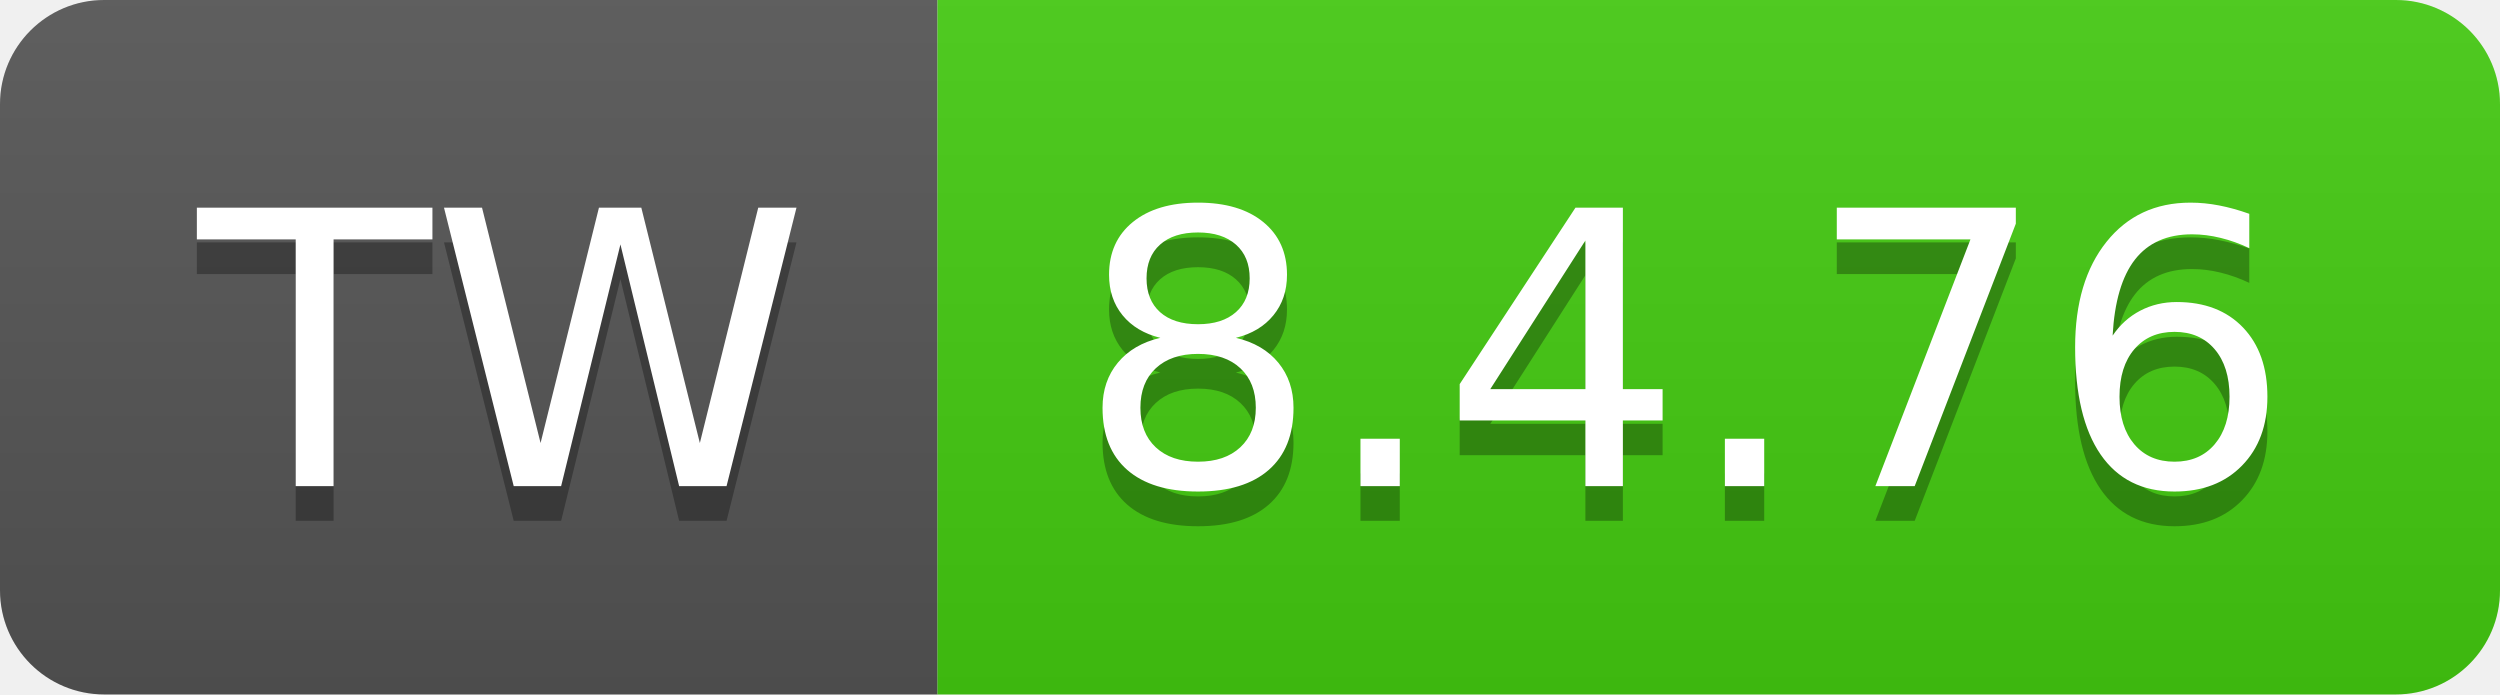
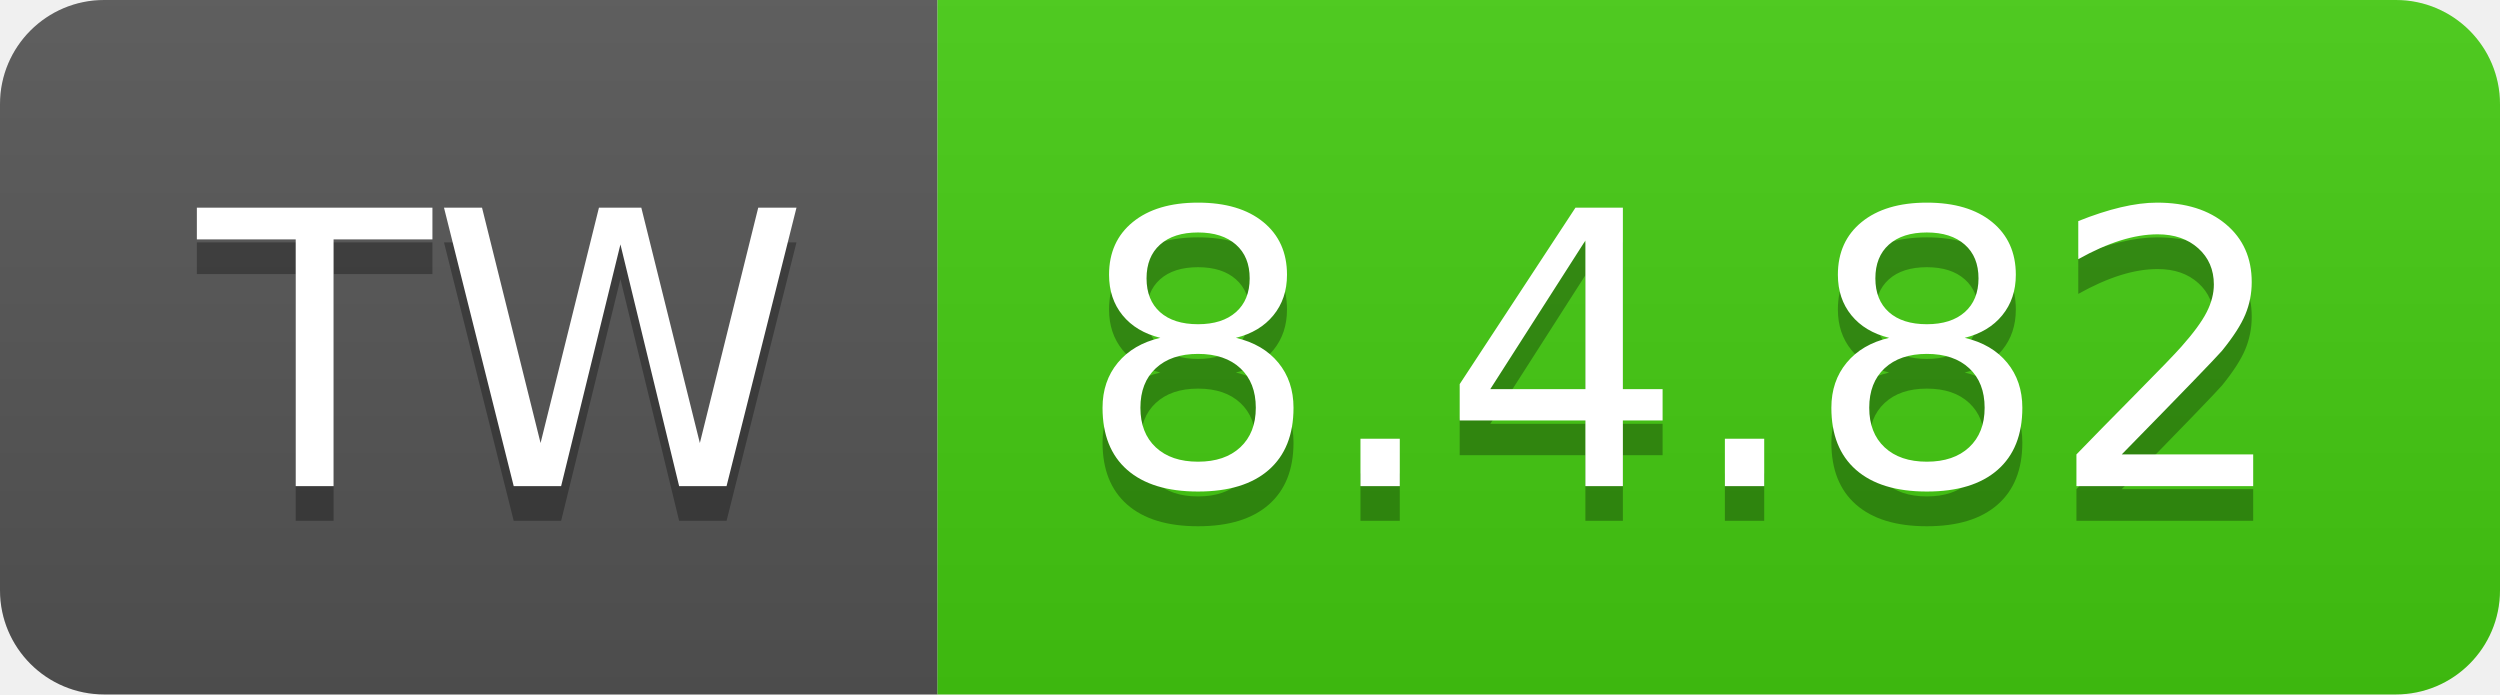
- <svg xmlns="http://www.w3.org/2000/svg" width="72" height="20" role="img" aria-label="TW: 8.4.76">
+ <svg xmlns="http://www.w3.org/2000/svg" width="72" height="20" role="img" aria-label="TW: 8.4.82">
  <linearGradient id="s" x2="0" y2="100%">
    <stop offset="0" stop-color="#bbb" stop-opacity=".1" />
    <stop offset="1" stop-opacity=".1" />
  </linearGradient>
  <clipPath id="r">
    <rect width="72" height="20" rx="3" fill="#fff" />
  </clipPath>
  <g clip-path="url(#r)">
    <rect width="27" height="20" fill="#555" />
    <rect x="27" width="45" height="20" fill="#4c1" />
    <rect width="72" height="20" fill="url(#s)" />
  </g>
  <g fill="#fff" text-anchor="middle" font-family="Verdana,Geneva,DejaVu Sans,sans-serif" text-rendering="geometricPrecision" font-size="110">
    <text aria-hidden="true" x="145" y="150" fill="#010101" fill-opacity=".3" transform="scale(.1)" textLength="170">TW</text>
    <text x="145" y="140" transform="scale(.1)" fill="#fff" textLength="170">TW</text>
-     <text aria-hidden="true" x="485" y="150" fill="#010101" fill-opacity=".3" transform="scale(.1)" textLength="350">8.4.76</text>
-     <text x="485" y="140" transform="scale(.1)" fill="#fff" textLength="350">8.4.76</text>
+     <text aria-hidden="true" x="485" y="150" fill="#010101" fill-opacity=".3" transform="scale(.1)" textLength="350">8.4.82</text>
+     <text x="485" y="140" transform="scale(.1)" fill="#fff" textLength="350">8.4.82</text>
  </g>
</svg>
